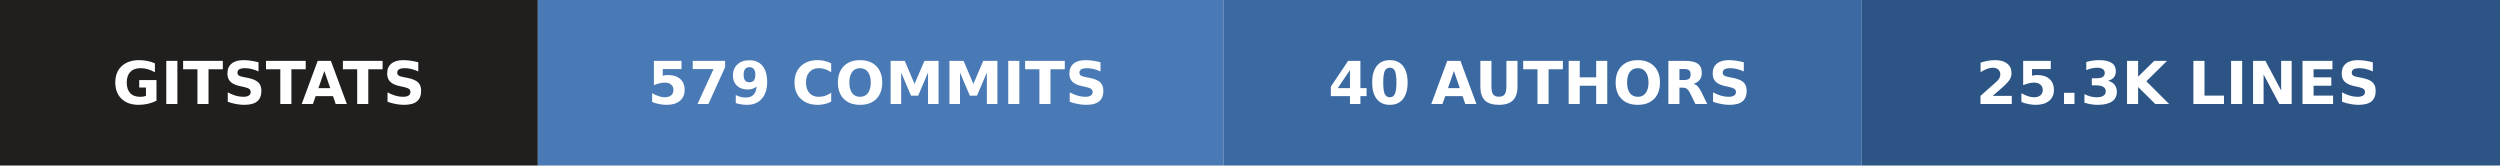
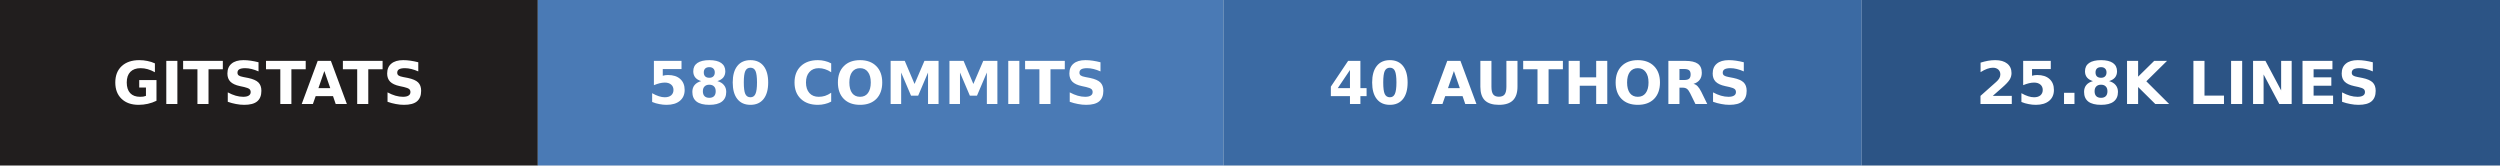
- <svg xmlns="http://www.w3.org/2000/svg" width="423" height="28" role="img" aria-label="gitstats: 579 commits, 40 authors, 25.3k lines">
+ <svg xmlns="http://www.w3.org/2000/svg" width="423" height="28" role="img" aria-label="gitstats: 580 commits, 40 authors, 25.8k lines">
  <g>
    <rect x="0" width="91" height="28" fill="#211e1e" />
    <rect x="91" width="116" height="28" fill="#4a7ab5" />
    <rect x="207" width="108" height="28" fill="#3b6aa3" />
    <rect x="315" width="108" height="28" fill="#2c5485" />
  </g>
  <g text-anchor="middle" font-family="Verdana,Geneva,DejaVu Sans,sans-serif" font-size="10" font-weight="bold" text-rendering="geometricPrecision">
    <text x="45.5" y="17.6" fill="#fff" textLength="67.0">GITSTATS</text>
-     <text x="148.5" y="17.6" fill="#fff" textLength="91.0">579 COMMITS</text>
+     <text x="148.5" y="17.6" fill="#fff" textLength="91.0">580 COMMITS</text>
    <text x="260.5" y="17.6" fill="#fff" textLength="83.0">40 AUTHORS</text>
-     <text x="368.5" y="17.6" fill="#fff" textLength="83.0">25.3K LINES</text>
+     <text x="368.5" y="17.6" fill="#fff" textLength="83.0">25.8K LINES</text>
  </g>
</svg>
